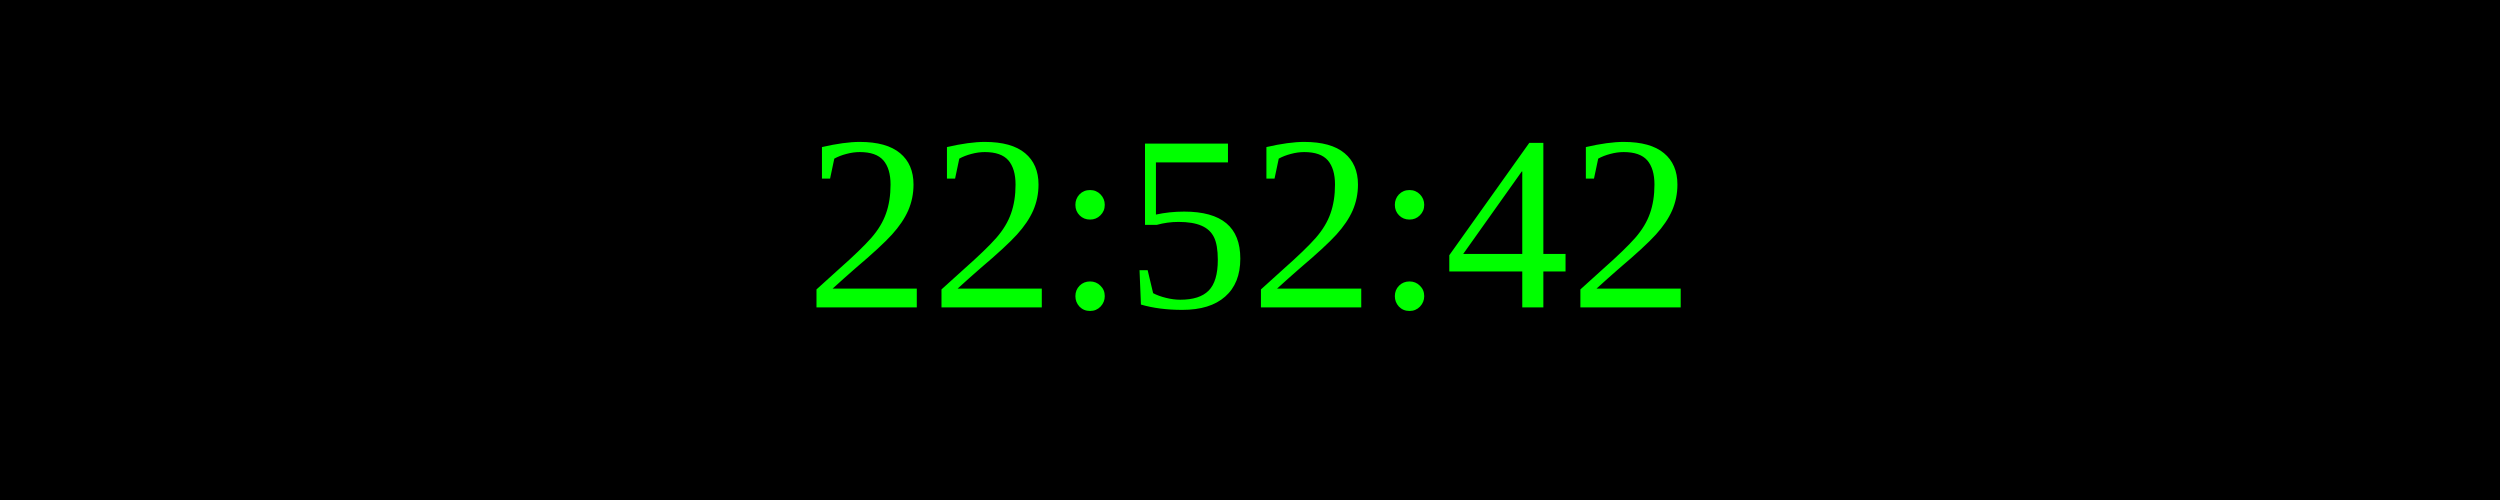
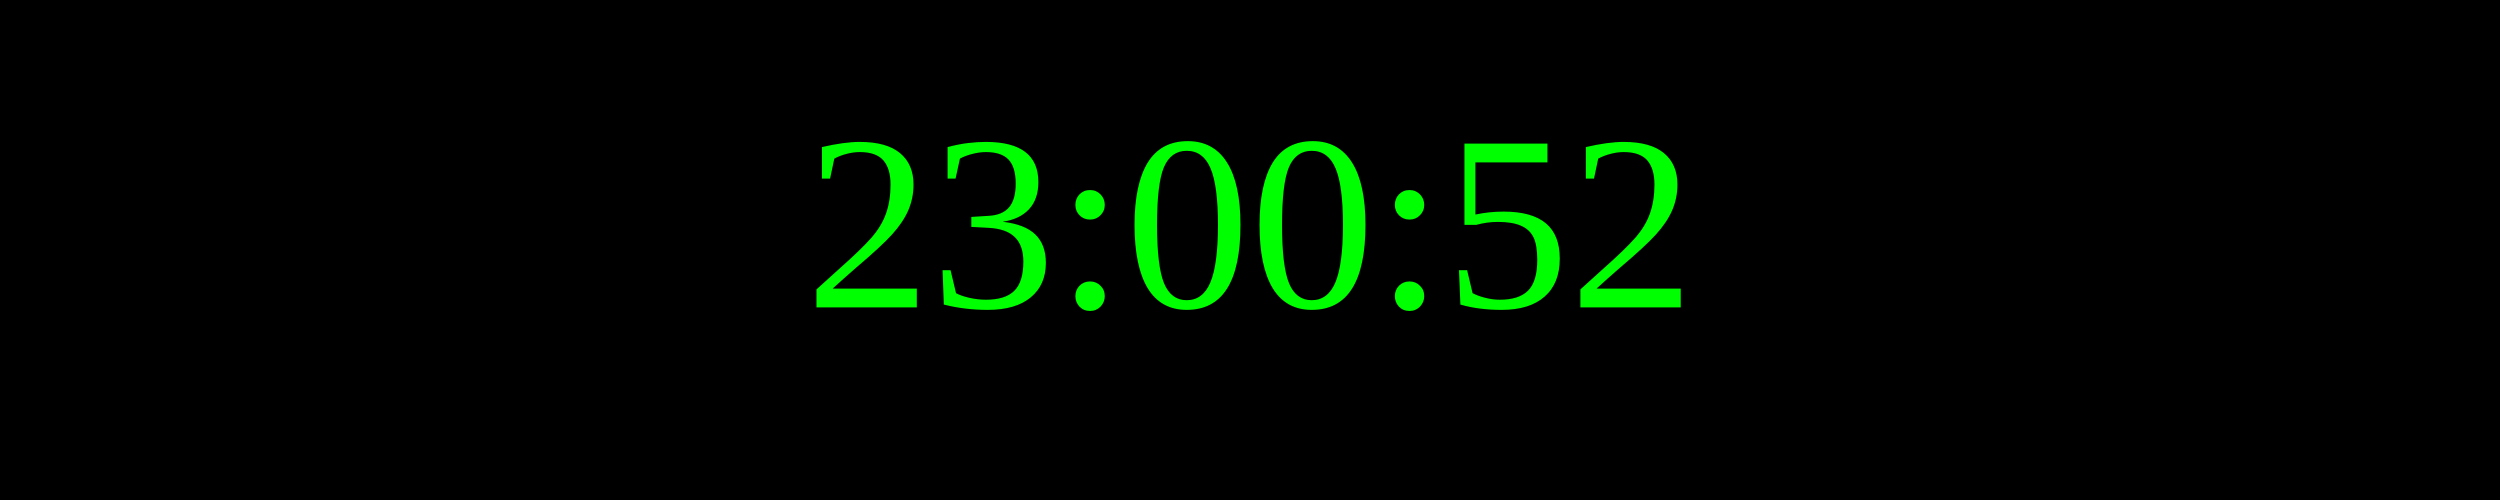
<svg xmlns="http://www.w3.org/2000/svg" width="250" height="50">
  <rect width="100%" height="100%" fill="black" />
  <text x="50%" y="50%" font-size="25" fill="lime" text-anchor="middle" dominant-baseline="middle">
- 22:52:42
+ 23:00:52
</text>
</svg>
